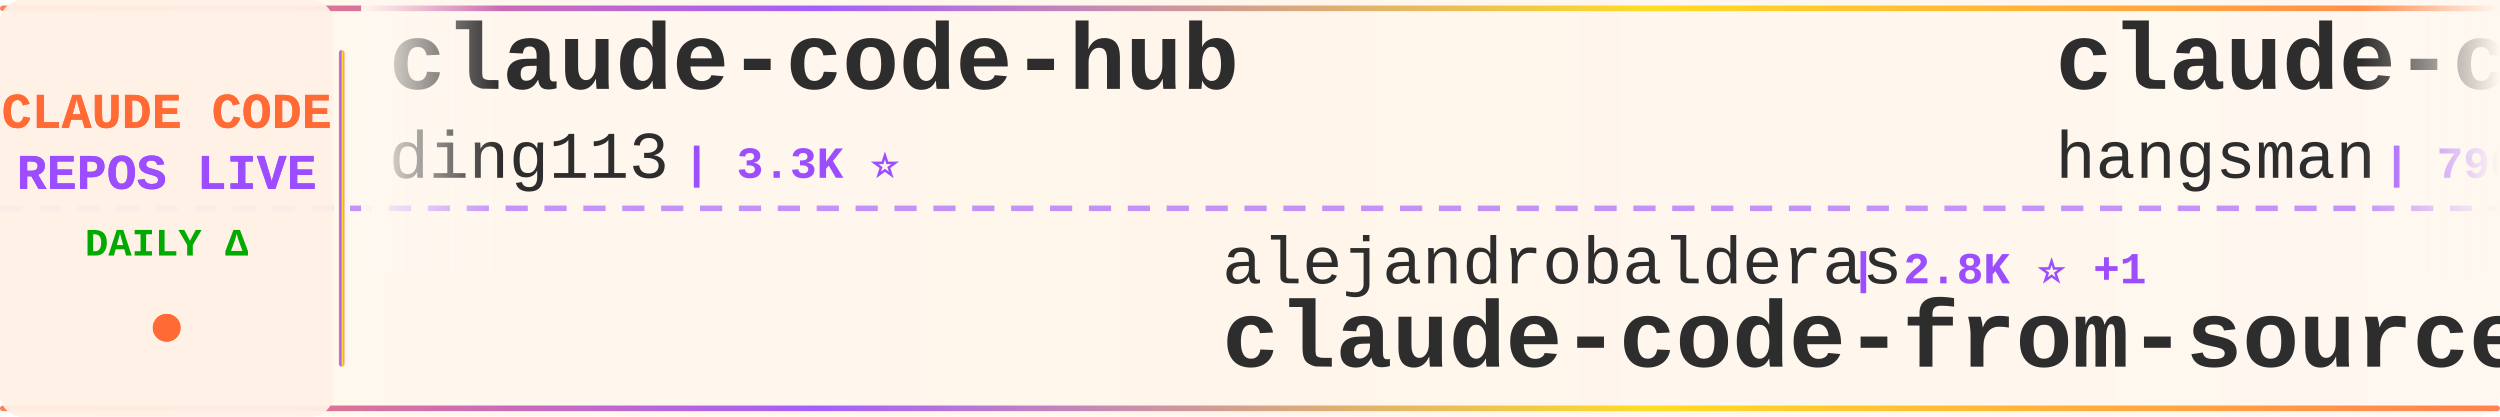
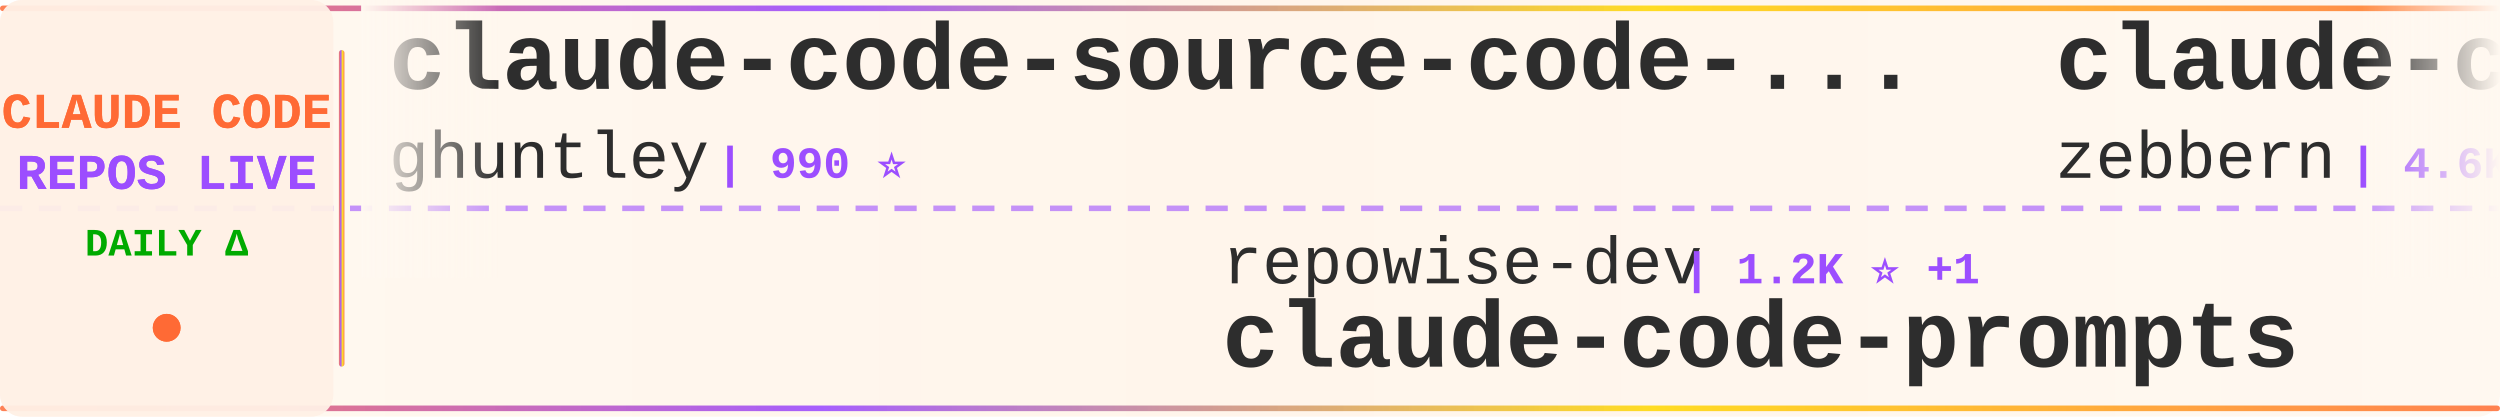
<svg xmlns="http://www.w3.org/2000/svg" width="900" height="150">
  <defs>
    <linearGradient id="tickerBg" x1="0%" y1="0%" x2="100%" y2="0%">
      <stop offset="0%" style="stop-color:#fff8f0;stop-opacity:0.98" />
      <stop offset="50%" style="stop-color:#fff5eb;stop-opacity:1" />
      <stop offset="100%" style="stop-color:#fff8f0;stop-opacity:0.98" />
    </linearGradient>
    <linearGradient id="borderGrad" x1="0%" y1="0%" x2="100%" y2="0%">
      <stop offset="0%" style="stop-color:#FF6B35;stop-opacity:0.85">
        <animate attributeName="stop-opacity" values="0.85;1;0.85" dur="2s" repeatCount="indefinite" />
      </stop>
      <stop offset="33%" style="stop-color:#9C4EFF;stop-opacity:0.9">
        <animate attributeName="stop-opacity" values="0.9;1;0.9" dur="2.2s" repeatCount="indefinite" />
      </stop>
      <stop offset="66%" style="stop-color:#FFD700;stop-opacity:0.85">
        <animate attributeName="stop-opacity" values="0.85;1;0.85" dur="1.8s" repeatCount="indefinite" />
      </stop>
      <stop offset="100%" style="stop-color:#FF6B35;stop-opacity:0.85">
        <animate attributeName="stop-opacity" values="0.85;1;0.85" dur="2s" repeatCount="indefinite" />
      </stop>
    </linearGradient>
    <filter id="textGlow">
      <feGaussianBlur stdDeviation="0.15" result="coloredBlur" />
      <feMerge>
        <feMergeNode in="coloredBlur" />
        <feMergeNode in="SourceGraphic" />
      </feMerge>
    </filter>
    <filter id="metricGlow">
      <feGaussianBlur stdDeviation="0.2" result="coloredBlur" />
      <feMerge>
        <feMergeNode in="coloredBlur" />
        <feMergeNode in="SourceGraphic" />
      </feMerge>
    </filter>
    <linearGradient id="leftFade" x1="0%" y1="0%" x2="100%" y2="0%">
      <stop offset="0%" style="stop-color:#fff8f0;stop-opacity:1" />
      <stop offset="100%" style="stop-color:#fff8f0;stop-opacity:0" />
    </linearGradient>
    <linearGradient id="rightFade" x1="0%" y1="0%" x2="100%" y2="0%">
      <stop offset="0%" style="stop-color:#fff8f0;stop-opacity:0" />
      <stop offset="100%" style="stop-color:#fff8f0;stop-opacity:1" />
    </linearGradient>
  </defs>
  <rect width="900" height="150" fill="url(#tickerBg)" rx="8" />
  <rect x="0" y="2" width="900" height="2" fill="url(#borderGrad)" rx="1" />
  <rect x="0" y="146" width="900" height="2" fill="url(#borderGrad)" rx="1" />
  <line x1="0" y1="75" x2="900" y2="75" stroke="#9C4EFF" stroke-width="2" stroke-dasharray="8 6" opacity="0.6" />
  <rect x="0" y="0" width="120" height="150" fill="#fff0e6" opacity="0.95" rx="8" />
  <text x="60" y="46" font-family="'Courier New', monospace" font-size="18" font-weight="bold" fill="#FF6B35" text-anchor="middle" filter="url(#textGlow)">
    CLAUDE CODE
  </text>
  <text x="60" y="68" font-family="'Courier New', monospace" font-size="18" font-weight="bold" fill="#9C4EFF" text-anchor="middle" filter="url(#textGlow)">
    REPOS LIVE
  </text>
  <text x="60" y="92" font-family="'Courier New', monospace" font-size="14" font-weight="bold" fill="#00aa00" text-anchor="middle">
    DAILY Δ
  </text>
  <circle cx="60" cy="118" r="5" fill="#FF6B35" filter="url(#metricGlow)">
    <animate attributeName="r" values="4;6;4" dur="1.5s" repeatCount="indefinite" />
    <animate attributeName="opacity" values="0.6;1;0.6" dur="1.5s" repeatCount="indefinite" />
  </circle>
  <rect x="122" y="18" width="2" height="114" fill="url(#borderGrad)" rx="1" />
  <clipPath id="tickerClip">
    <rect x="130" y="0" width="770" height="150" />
  </clipPath>
  <g clip-path="url(#tickerClip)">
    <g id="tickerItems">
      <animateTransform attributeName="transform" attributeType="XML" type="translate" from="0 0" to="-3000 0" dur="54s" repeatCount="indefinite" />
      <g transform="translate(0, 0)">
-         <text x="140" y="32" font-family="'Courier New', monospace" font-size="34" font-weight="bold" fill="#2d2d2d">claude-code-hub</text>
-         <text x="140" y="64" font-family="'Courier New', monospace" font-size="24" font-weight="normal" fill="#2d2d2d" opacity="1.0">ding113</text>
-         <text x="246" y="64" font-family="'Courier New', monospace" font-size="16" font-weight="bold" fill="#9C4EFF"> | 3.3K ⭐</text>
+         <text x="140" y="32" font-family="'Courier New', monospace" font-size="34" font-weight="bold" fill="#2d2d2d">claude-code-source-code-...</text>
+         <text x="140" y="64" font-family="'Courier New', monospace" font-size="24" font-weight="normal" fill="#2d2d2d" opacity="1.0">ghuntley</text>
+         <text x="258" y="64" font-family="'Courier New', monospace" font-size="16" font-weight="bold" fill="#9C4EFF"> | 990 ⭐</text>
      </g>
      <g transform="translate(300, 0)">
-         <text x="140" y="102" font-family="'Courier New', monospace" font-size="24" font-weight="normal" fill="#2d2d2d" opacity="1.0">alejandrobalderas</text>
-         <text x="366" y="102" font-family="'Courier New', monospace" font-size="16" font-weight="bold" fill="#9C4EFF"> | 2.8K ⭐ +1</text>
-         <text x="140" y="132" font-family="'Courier New', monospace" font-size="34" font-weight="bold" fill="#2d2d2d">claude-code-from-source</text>
+         <text x="140" y="102" font-family="'Courier New', monospace" font-size="24" font-weight="normal" fill="#2d2d2d" opacity="1.0">repowise-dev</text>
+         <text x="306" y="102" font-family="'Courier New', monospace" font-size="16" font-weight="bold" fill="#9C4EFF"> | 1.2K ⭐ +1</text>
+         <text x="140" y="132" font-family="'Courier New', monospace" font-size="34" font-weight="bold" fill="#2d2d2d">claude-code-prompts</text>
      </g>
      <g transform="translate(600, 0)">
-         <text x="140" y="32" font-family="'Courier New', monospace" font-size="34" font-weight="bold" fill="#2d2d2d">claude-code-source</text>
-         <text x="140" y="64" font-family="'Courier New', monospace" font-size="24" font-weight="normal" fill="#2d2d2d" opacity="1.0">hangsman</text>
-         <text x="258" y="64" font-family="'Courier New', monospace" font-size="16" font-weight="bold" fill="#9C4EFF"> | 790 ⭐</text>
+         <text x="140" y="32" font-family="'Courier New', monospace" font-size="34" font-weight="bold" fill="#2d2d2d">claude-code-guide</text>
+         <text x="140" y="64" font-family="'Courier New', monospace" font-size="24" font-weight="normal" fill="#2d2d2d" opacity="1.0">zebbern</text>
+         <text x="246" y="64" font-family="'Courier New', monospace" font-size="16" font-weight="bold" fill="#9C4EFF"> | 4.6K ⭐ +1</text>
      </g>
      <g transform="translate(900, 0)">
-         <text x="140" y="102" font-family="'Courier New', monospace" font-size="24" font-weight="normal" fill="#2d2d2d" opacity="1.0">ChrisWiles</text>
-         <text x="282" y="102" font-family="'Courier New', monospace" font-size="16" font-weight="bold" fill="#9C4EFF"> | 6.0K ⭐</text>
-         <text x="140" y="132" font-family="'Courier New', monospace" font-size="34" font-weight="bold" fill="#2d2d2d">claude-code-showcase</text>
+         <text x="140" y="102" font-family="'Courier New', monospace" font-size="24" font-weight="normal" fill="#2d2d2d" opacity="1.0">FlorianBruniaux</text>
+         <text x="342" y="102" font-family="'Courier New', monospace" font-size="16" font-weight="bold" fill="#9C4EFF"> | 5.8K ⭐</text>
+         <text x="140" y="132" font-family="'Courier New', monospace" font-size="34" font-weight="bold" fill="#2d2d2d">claude-code-ultimate-gui...</text>
      </g>
      <g transform="translate(1200, 0)">
-         <text x="140" y="32" font-family="'Courier New', monospace" font-size="34" font-weight="bold" fill="#2d2d2d">learn-claude-code</text>
-         <text x="140" y="64" font-family="'Courier New', monospace" font-size="24" font-weight="normal" fill="#2d2d2d" opacity="1.0">shareAI-lab</text>
-         <text x="294" y="64" font-family="'Courier New', monospace" font-size="16" font-weight="bold" fill="#9C4EFF"> | 74.9K ⭐ +8</text>
+         <text x="140" y="32" font-family="'Courier New', monospace" font-size="34" font-weight="bold" fill="#2d2d2d">claude-code-from-source</text>
+         <text x="140" y="64" font-family="'Courier New', monospace" font-size="24" font-weight="normal" fill="#2d2d2d" opacity="1.0">alejandrobalderas</text>
+         <text x="366" y="64" font-family="'Courier New', monospace" font-size="16" font-weight="bold" fill="#9C4EFF"> | 2.8K ⭐</text>
      </g>
      <g transform="translate(1500, 0)">
-         <text x="140" y="102" font-family="'Courier New', monospace" font-size="24" font-weight="normal" fill="#2d2d2d" opacity="1.0">davila7</text>
-         <text x="246" y="102" font-family="'Courier New', monospace" font-size="16" font-weight="bold" fill="#9C4EFF"> | 30.3K ⭐ +1</text>
-         <text x="140" y="132" font-family="'Courier New', monospace" font-size="34" font-weight="bold" fill="#2d2d2d">claude-code-templates</text>
+         <text x="140" y="102" font-family="'Courier New', monospace" font-size="24" font-weight="normal" fill="#2d2d2d" opacity="1.0">luyao618</text>
+         <text x="258" y="102" font-family="'Courier New', monospace" font-size="16" font-weight="bold" fill="#9C4EFF"> | 1.7K ⭐</text>
+         <text x="140" y="132" font-family="'Courier New', monospace" font-size="34" font-weight="bold" fill="#2d2d2d">Claude-Code-Source-Study</text>
      </g>
      <g transform="translate(1800, 0)">
-         <text x="140" y="32" font-family="'Courier New', monospace" font-size="34" font-weight="bold" fill="#2d2d2d">claude-code-settings</text>
-         <text x="140" y="64" font-family="'Courier New', monospace" font-size="24" font-weight="normal" fill="#2d2d2d" opacity="1.0">feiskyer</text>
-         <text x="258" y="64" font-family="'Courier New', monospace" font-size="16" font-weight="bold" fill="#9C4EFF"> | 1.6K ⭐</text>
+         <text x="140" y="32" font-family="'Courier New', monospace" font-size="34" font-weight="bold" fill="#2d2d2d">claude-code-video-toolki...</text>
+         <text x="140" y="64" font-family="'Courier New', monospace" font-size="24" font-weight="normal" fill="#2d2d2d" opacity="1.0">digitalsamba</text>
+         <text x="306" y="64" font-family="'Courier New', monospace" font-size="16" font-weight="bold" fill="#9C4EFF"> | 2.0K ⭐</text>
      </g>
      <g transform="translate(2100, 0)">
-         <text x="140" y="102" font-family="'Courier New', monospace" font-size="24" font-weight="normal" fill="#2d2d2d" opacity="1.0">VoltAgent</text>
-         <text x="270" y="102" font-family="'Courier New', monospace" font-size="16" font-weight="bold" fill="#9C4EFF"> | 24.5K ⭐ +5</text>
-         <text x="140" y="132" font-family="'Courier New', monospace" font-size="34" font-weight="bold" fill="#2d2d2d">awesome-claude-code-suba...</text>
+         <text x="140" y="102" font-family="'Courier New', monospace" font-size="24" font-weight="normal" fill="#2d2d2d" opacity="1.0">hangsman</text>
+         <text x="258" y="102" font-family="'Courier New', monospace" font-size="16" font-weight="bold" fill="#9C4EFF"> | 790 ⭐</text>
+         <text x="140" y="132" font-family="'Courier New', monospace" font-size="34" font-weight="bold" fill="#2d2d2d">claude-code-source</text>
      </g>
      <g transform="translate(2400, 0)">
-         <text x="140" y="32" font-family="'Courier New', monospace" font-size="34" font-weight="bold" fill="#2d2d2d">claude-code-tips</text>
-         <text x="140" y="64" font-family="'Courier New', monospace" font-size="24" font-weight="normal" fill="#2d2d2d" opacity="1.0">ykdojo</text>
-         <text x="234" y="64" font-family="'Courier New', monospace" font-size="16" font-weight="bold" fill="#9C4EFF"> | 9.8K ⭐ +2</text>
+         <text x="140" y="32" font-family="'Courier New', monospace" font-size="34" font-weight="bold" fill="#2d2d2d">oh-my-claudecode</text>
+         <text x="140" y="64" font-family="'Courier New', monospace" font-size="24" font-weight="normal" fill="#2d2d2d" opacity="1.0">Yeachan-Heo</text>
+         <text x="294" y="64" font-family="'Courier New', monospace" font-size="16" font-weight="bold" fill="#9C4EFF"> | 38.7K ⭐</text>
      </g>
      <g transform="translate(2700, 0)">
-         <text x="140" y="102" font-family="'Courier New', monospace" font-size="24" font-weight="normal" fill="#2d2d2d" opacity="1.0">digitalsamba</text>
-         <text x="306" y="102" font-family="'Courier New', monospace" font-size="16" font-weight="bold" fill="#9C4EFF"> | 2.0K ⭐</text>
-         <text x="140" y="132" font-family="'Courier New', monospace" font-size="34" font-weight="bold" fill="#2d2d2d">claude-code-video-toolki...</text>
+         <text x="140" y="102" font-family="'Courier New', monospace" font-size="24" font-weight="normal" fill="#2d2d2d" opacity="1.0">fuergaosi233</text>
+         <text x="306" y="102" font-family="'Courier New', monospace" font-size="16" font-weight="bold" fill="#9C4EFF"> | 2.8K ⭐</text>
+         <text x="140" y="132" font-family="'Courier New', monospace" font-size="34" font-weight="bold" fill="#2d2d2d">claude-code-proxy</text>
      </g>
      <g transform="translate(3000, 0)">
-         <text x="140" y="32" font-family="'Courier New', monospace" font-size="34" font-weight="bold" fill="#2d2d2d">claude-code-hub</text>
-         <text x="140" y="64" font-family="'Courier New', monospace" font-size="24" font-weight="normal" fill="#2d2d2d" opacity="1.0">ding113</text>
-         <text x="246" y="64" font-family="'Courier New', monospace" font-size="16" font-weight="bold" fill="#9C4EFF"> | 3.3K ⭐</text>
+         <text x="140" y="32" font-family="'Courier New', monospace" font-size="34" font-weight="bold" fill="#2d2d2d">claude-code-source-code-...</text>
+         <text x="140" y="64" font-family="'Courier New', monospace" font-size="24" font-weight="normal" fill="#2d2d2d" opacity="1.0">ghuntley</text>
+         <text x="258" y="64" font-family="'Courier New', monospace" font-size="16" font-weight="bold" fill="#9C4EFF"> | 990 ⭐</text>
      </g>
      <g transform="translate(3300, 0)">
-         <text x="140" y="102" font-family="'Courier New', monospace" font-size="24" font-weight="normal" fill="#2d2d2d" opacity="1.0">alejandrobalderas</text>
-         <text x="366" y="102" font-family="'Courier New', monospace" font-size="16" font-weight="bold" fill="#9C4EFF"> | 2.8K ⭐ +1</text>
-         <text x="140" y="132" font-family="'Courier New', monospace" font-size="34" font-weight="bold" fill="#2d2d2d">claude-code-from-source</text>
+         <text x="140" y="102" font-family="'Courier New', monospace" font-size="24" font-weight="normal" fill="#2d2d2d" opacity="1.0">repowise-dev</text>
+         <text x="306" y="102" font-family="'Courier New', monospace" font-size="16" font-weight="bold" fill="#9C4EFF"> | 1.2K ⭐ +1</text>
+         <text x="140" y="132" font-family="'Courier New', monospace" font-size="34" font-weight="bold" fill="#2d2d2d">claude-code-prompts</text>
      </g>
      <g transform="translate(3600, 0)">
-         <text x="140" y="32" font-family="'Courier New', monospace" font-size="34" font-weight="bold" fill="#2d2d2d">claude-code-source</text>
-         <text x="140" y="64" font-family="'Courier New', monospace" font-size="24" font-weight="normal" fill="#2d2d2d" opacity="1.0">hangsman</text>
-         <text x="258" y="64" font-family="'Courier New', monospace" font-size="16" font-weight="bold" fill="#9C4EFF"> | 790 ⭐</text>
+         <text x="140" y="32" font-family="'Courier New', monospace" font-size="34" font-weight="bold" fill="#2d2d2d">claude-code-guide</text>
+         <text x="140" y="64" font-family="'Courier New', monospace" font-size="24" font-weight="normal" fill="#2d2d2d" opacity="1.0">zebbern</text>
+         <text x="246" y="64" font-family="'Courier New', monospace" font-size="16" font-weight="bold" fill="#9C4EFF"> | 4.6K ⭐ +1</text>
      </g>
      <g transform="translate(3900, 0)">
-         <text x="140" y="102" font-family="'Courier New', monospace" font-size="24" font-weight="normal" fill="#2d2d2d" opacity="1.0">ChrisWiles</text>
-         <text x="282" y="102" font-family="'Courier New', monospace" font-size="16" font-weight="bold" fill="#9C4EFF"> | 6.0K ⭐</text>
-         <text x="140" y="132" font-family="'Courier New', monospace" font-size="34" font-weight="bold" fill="#2d2d2d">claude-code-showcase</text>
+         <text x="140" y="102" font-family="'Courier New', monospace" font-size="24" font-weight="normal" fill="#2d2d2d" opacity="1.0">FlorianBruniaux</text>
+         <text x="342" y="102" font-family="'Courier New', monospace" font-size="16" font-weight="bold" fill="#9C4EFF"> | 5.8K ⭐</text>
+         <text x="140" y="132" font-family="'Courier New', monospace" font-size="34" font-weight="bold" fill="#2d2d2d">claude-code-ultimate-gui...</text>
      </g>
    </g>
  </g>
  <rect x="130" y="0" width="50" height="100" fill="url(#leftFade)" />
  <rect x="850" y="0" width="50" height="100" fill="url(#rightFade)" />
</svg>
